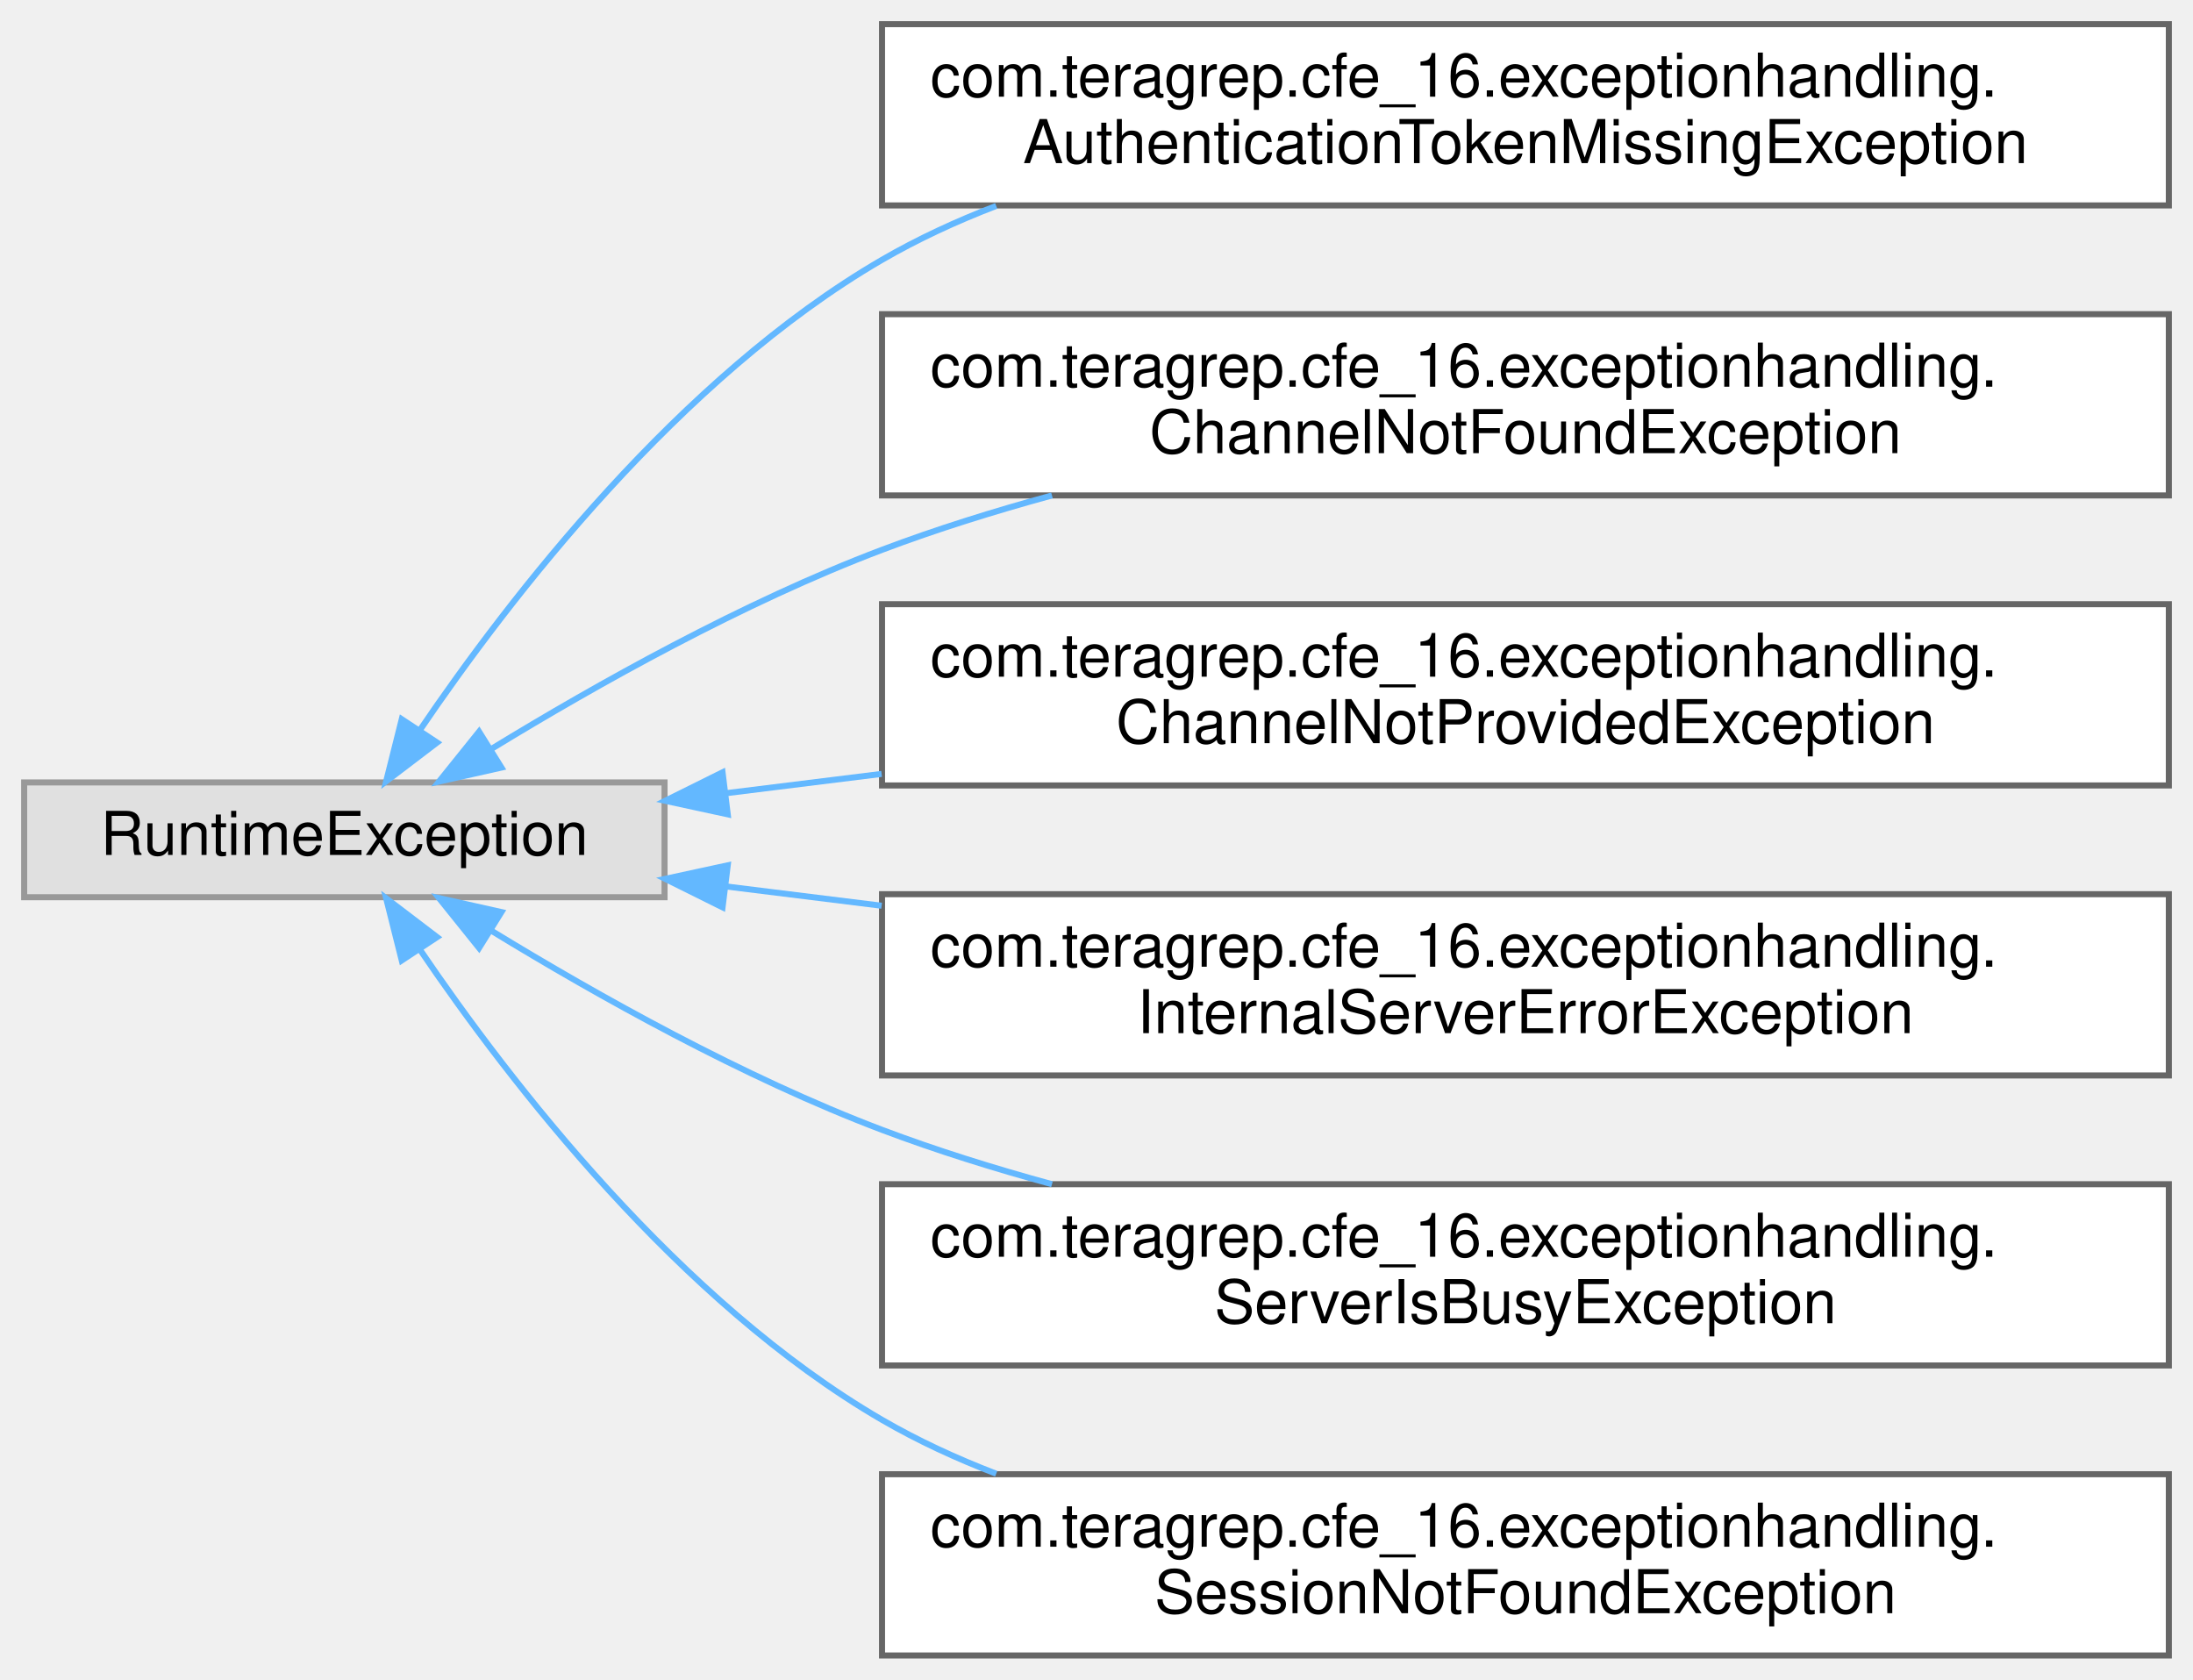
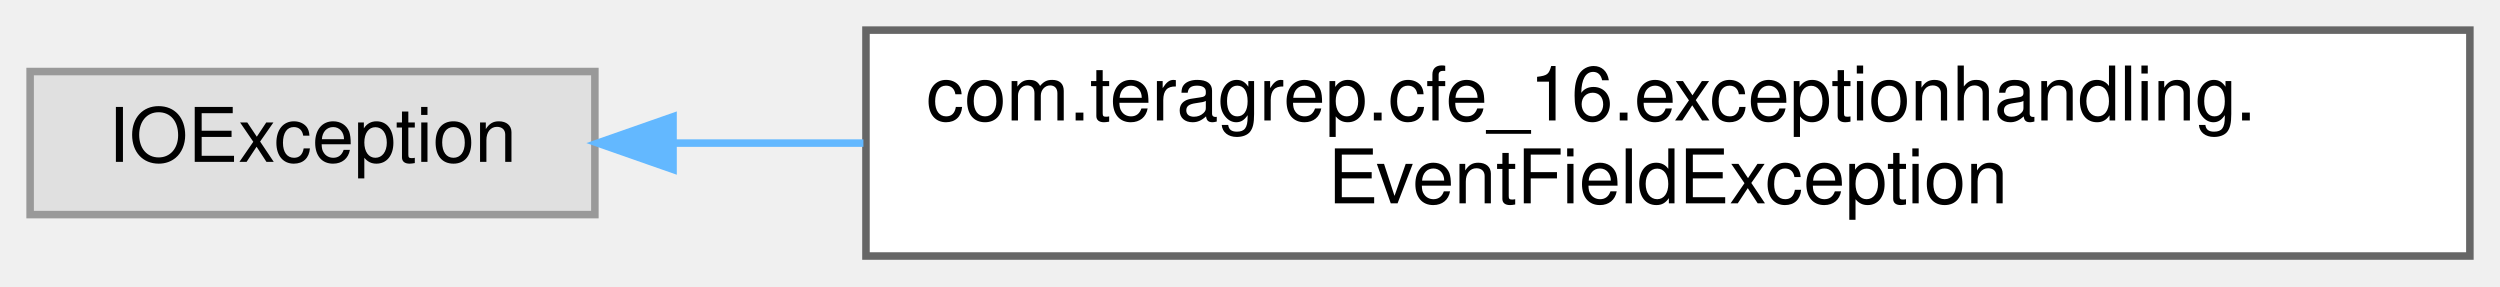
- <svg xmlns="http://www.w3.org/2000/svg" xmlns:xlink="http://www.w3.org/1999/xlink" width="363pt" height="278pt" viewBox="0.00 0.00 363.00 278.00">
-   <g id="graph0" class="graph" transform="scale(1 1) rotate(0) translate(4 274)">
+ <svg xmlns="http://www.w3.org/2000/svg" xmlns:xlink="http://www.w3.org/1999/xlink" width="332pt" height="38pt" viewBox="0.00 0.00 332.00 38.00">
+   <g id="graph0" class="graph" transform="scale(1 1) rotate(0) translate(4 34)">
    <g id="Node000000" class="node">
      <g id="a_Node000000">
        <a xlink:title=" ">
-           <polygon fill="#e0e0e0" stroke="#999999" points="106,-144.5 0,-144.5 0,-125.5 106,-125.5 106,-144.5" />
-           <text text-anchor="middle" x="53" y="-132.5" font-family="Helvetica,sans-Serif" font-size="10.00">RuntimeException</text>
+           <polygon fill="#e0e0e0" stroke="#999999" points="75,-24.5 0,-24.5 0,-5.5 75,-5.5 75,-24.5" />
+           <text text-anchor="middle" x="37.5" y="-12.5" font-family="Helvetica,sans-Serif" font-size="10.00">IOException</text>
        </a>
      </g>
    </g>
    <g id="Node000001" class="node">
      <g id="a_Node000001">
-         <a xlink:href="classcom_1_1teragrep_1_1cfe__16_1_1exceptionhandling_1_1AuthenticationTokenMissingException.html" target="_top" xlink:title=" ">
-           <polygon fill="white" stroke="#666666" points="355,-270 142,-270 142,-240 355,-240 355,-270" />
-           <text text-anchor="start" x="150" y="-258" font-family="Helvetica,sans-Serif" font-size="10.00">com.teragrep.cfe_16.exceptionhandling.</text>
-           <text text-anchor="middle" x="248.5" y="-247" font-family="Helvetica,sans-Serif" font-size="10.00">AuthenticationTokenMissingException</text>
+         <a xlink:href="classcom_1_1teragrep_1_1cfe__16_1_1exceptionhandling_1_1EventFieldException.html" target="_top" xlink:title=" ">
+           <polygon fill="white" stroke="#666666" points="324,-30 111,-30 111,0 324,0 324,-30" />
+           <text text-anchor="start" x="119" y="-18" font-family="Helvetica,sans-Serif" font-size="10.00">com.teragrep.cfe_16.exceptionhandling.</text>
+           <text text-anchor="middle" x="217.5" y="-7" font-family="Helvetica,sans-Serif" font-size="10.00">EventFieldException</text>
        </a>
      </g>
    </g>
    <g id="edge27_Node000000_Node000001" class="edge">
      <g id="a_edge27_Node000000_Node000001">
        <a xlink:title=" ">
-           <path fill="none" stroke="#63b8ff" d="M65.47,-153.11C80.37,-175.06 108.47,-211.52 142,-231 147.93,-234.44 154.31,-237.39 160.9,-239.92" />
-           <polygon fill="#63b8ff" stroke="#63b8ff" points="68.35,-151.1 59.92,-144.68 62.5,-154.96 68.35,-151.1" />
-         </a>
-       </g>
-     </g>
-     <g id="Node000002" class="node">
-       <g id="a_Node000002">
-         <a xlink:href="classcom_1_1teragrep_1_1cfe__16_1_1exceptionhandling_1_1ChannelNotFoundException.html" target="_top" xlink:title=" ">
-           <polygon fill="white" stroke="#666666" points="355,-222 142,-222 142,-192 355,-192 355,-222" />
-           <text text-anchor="start" x="150" y="-210" font-family="Helvetica,sans-Serif" font-size="10.00">com.teragrep.cfe_16.exceptionhandling.</text>
-           <text text-anchor="middle" x="248.5" y="-199" font-family="Helvetica,sans-Serif" font-size="10.00">ChannelNotFoundException</text>
-         </a>
-       </g>
-     </g>
-     <g id="edge28_Node000000_Node000002" class="edge">
-       <g id="a_edge28_Node000000_Node000002">
-         <a xlink:title=" ">
-           <path fill="none" stroke="#63b8ff" d="M77.46,-150.12C94.72,-160.66 119.06,-174.33 142,-183 150.96,-186.39 160.54,-189.38 170.13,-192" />
-           <polygon fill="#63b8ff" stroke="#63b8ff" points="79,-146.96 68.66,-144.64 75.3,-152.9 79,-146.96" />
-         </a>
-       </g>
-     </g>
-     <g id="Node000003" class="node">
-       <g id="a_Node000003">
-         <a xlink:href="classcom_1_1teragrep_1_1cfe__16_1_1exceptionhandling_1_1ChannelNotProvidedException.html" target="_top" xlink:title=" ">
-           <polygon fill="white" stroke="#666666" points="355,-174 142,-174 142,-144 355,-144 355,-174" />
-           <text text-anchor="start" x="150" y="-162" font-family="Helvetica,sans-Serif" font-size="10.00">com.teragrep.cfe_16.exceptionhandling.</text>
-           <text text-anchor="middle" x="248.5" y="-151" font-family="Helvetica,sans-Serif" font-size="10.00">ChannelNotProvidedException</text>
-         </a>
-       </g>
-     </g>
-     <g id="edge29_Node000000_Node000003" class="edge">
-       <g id="a_edge29_Node000000_Node000003">
-         <a xlink:title=" ">
-           <path fill="none" stroke="#63b8ff" d="M116.05,-142.7C124.38,-143.73 133.1,-144.81 141.93,-145.91" />
-           <polygon fill="#63b8ff" stroke="#63b8ff" points="116.46,-139.22 106.11,-141.46 115.6,-146.17 116.46,-139.22" />
-         </a>
-       </g>
-     </g>
-     <g id="Node000004" class="node">
-       <g id="a_Node000004">
-         <a xlink:href="classcom_1_1teragrep_1_1cfe__16_1_1exceptionhandling_1_1InternalServerErrorException.html" target="_top" xlink:title=" ">
-           <polygon fill="white" stroke="#666666" points="355,-126 142,-126 142,-96 355,-96 355,-126" />
-           <text text-anchor="start" x="150" y="-114" font-family="Helvetica,sans-Serif" font-size="10.00">com.teragrep.cfe_16.exceptionhandling.</text>
-           <text text-anchor="middle" x="248.5" y="-103" font-family="Helvetica,sans-Serif" font-size="10.00">InternalServerErrorException</text>
-         </a>
-       </g>
-     </g>
-     <g id="edge30_Node000000_Node000004" class="edge">
-       <g id="a_edge30_Node000000_Node000004">
-         <a xlink:title=" ">
-           <path fill="none" stroke="#63b8ff" d="M116.05,-127.3C124.38,-126.27 133.1,-125.19 141.93,-124.09" />
-           <polygon fill="#63b8ff" stroke="#63b8ff" points="115.6,-123.83 106.11,-128.54 116.46,-130.78 115.6,-123.83" />
-         </a>
-       </g>
-     </g>
-     <g id="Node000005" class="node">
-       <g id="a_Node000005">
-         <a xlink:href="classcom_1_1teragrep_1_1cfe__16_1_1exceptionhandling_1_1ServerIsBusyException.html" target="_top" xlink:title=" ">
-           <polygon fill="white" stroke="#666666" points="355,-78 142,-78 142,-48 355,-48 355,-78" />
-           <text text-anchor="start" x="150" y="-66" font-family="Helvetica,sans-Serif" font-size="10.00">com.teragrep.cfe_16.exceptionhandling.</text>
-           <text text-anchor="middle" x="248.5" y="-55" font-family="Helvetica,sans-Serif" font-size="10.00">ServerIsBusyException</text>
-         </a>
-       </g>
-     </g>
-     <g id="edge31_Node000000_Node000005" class="edge">
-       <g id="a_edge31_Node000000_Node000005">
-         <a xlink:title=" ">
-           <path fill="none" stroke="#63b8ff" d="M77.46,-119.88C94.72,-109.34 119.06,-95.67 142,-87 150.96,-83.61 160.54,-80.62 170.13,-78" />
-           <polygon fill="#63b8ff" stroke="#63b8ff" points="75.3,-117.1 68.66,-125.36 79,-123.04 75.3,-117.1" />
-         </a>
-       </g>
-     </g>
-     <g id="Node000006" class="node">
-       <g id="a_Node000006">
-         <a xlink:href="classcom_1_1teragrep_1_1cfe__16_1_1exceptionhandling_1_1SessionNotFoundException.html" target="_top" xlink:title=" ">
-           <polygon fill="white" stroke="#666666" points="355,-30 142,-30 142,0 355,0 355,-30" />
-           <text text-anchor="start" x="150" y="-18" font-family="Helvetica,sans-Serif" font-size="10.00">com.teragrep.cfe_16.exceptionhandling.</text>
-           <text text-anchor="middle" x="248.5" y="-7" font-family="Helvetica,sans-Serif" font-size="10.00">SessionNotFoundException</text>
-         </a>
-       </g>
-     </g>
-     <g id="edge32_Node000000_Node000006" class="edge">
-       <g id="a_edge32_Node000000_Node000006">
-         <a xlink:title=" ">
-           <path fill="none" stroke="#63b8ff" d="M65.47,-116.89C80.37,-94.94 108.47,-58.48 142,-39 147.93,-35.56 154.31,-32.61 160.9,-30.08" />
-           <polygon fill="#63b8ff" stroke="#63b8ff" points="62.5,-115.04 59.92,-125.32 68.35,-118.9 62.5,-115.04" />
+           <path fill="none" stroke="#63b8ff" d="M85.46,-15C93.4,-15 101.91,-15 110.66,-15" />
+           <polygon fill="#63b8ff" stroke="#63b8ff" points="85.38,-11.5 75.38,-15 85.38,-18.5 85.38,-11.5" />
        </a>
      </g>
    </g>
  </g>
</svg>
